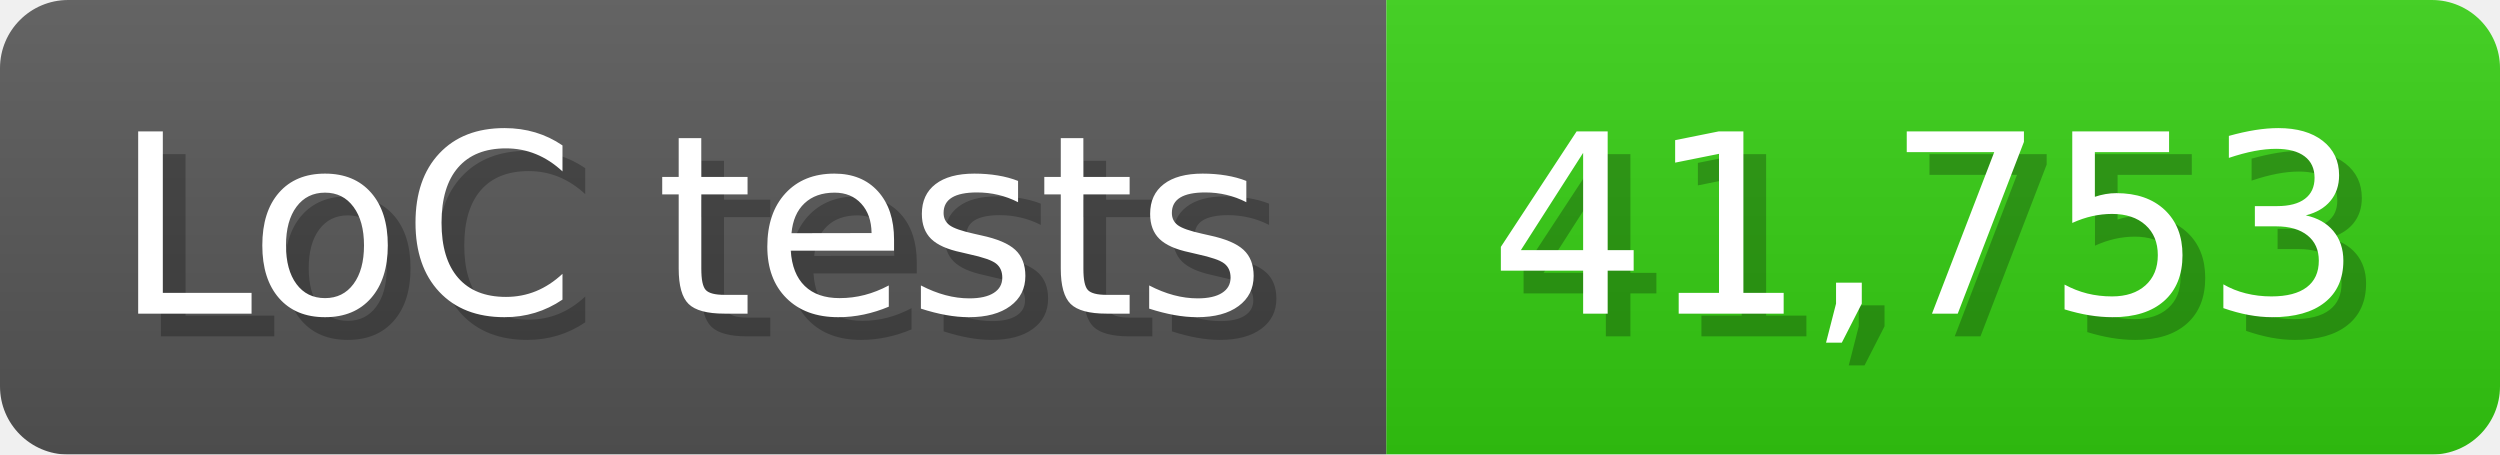
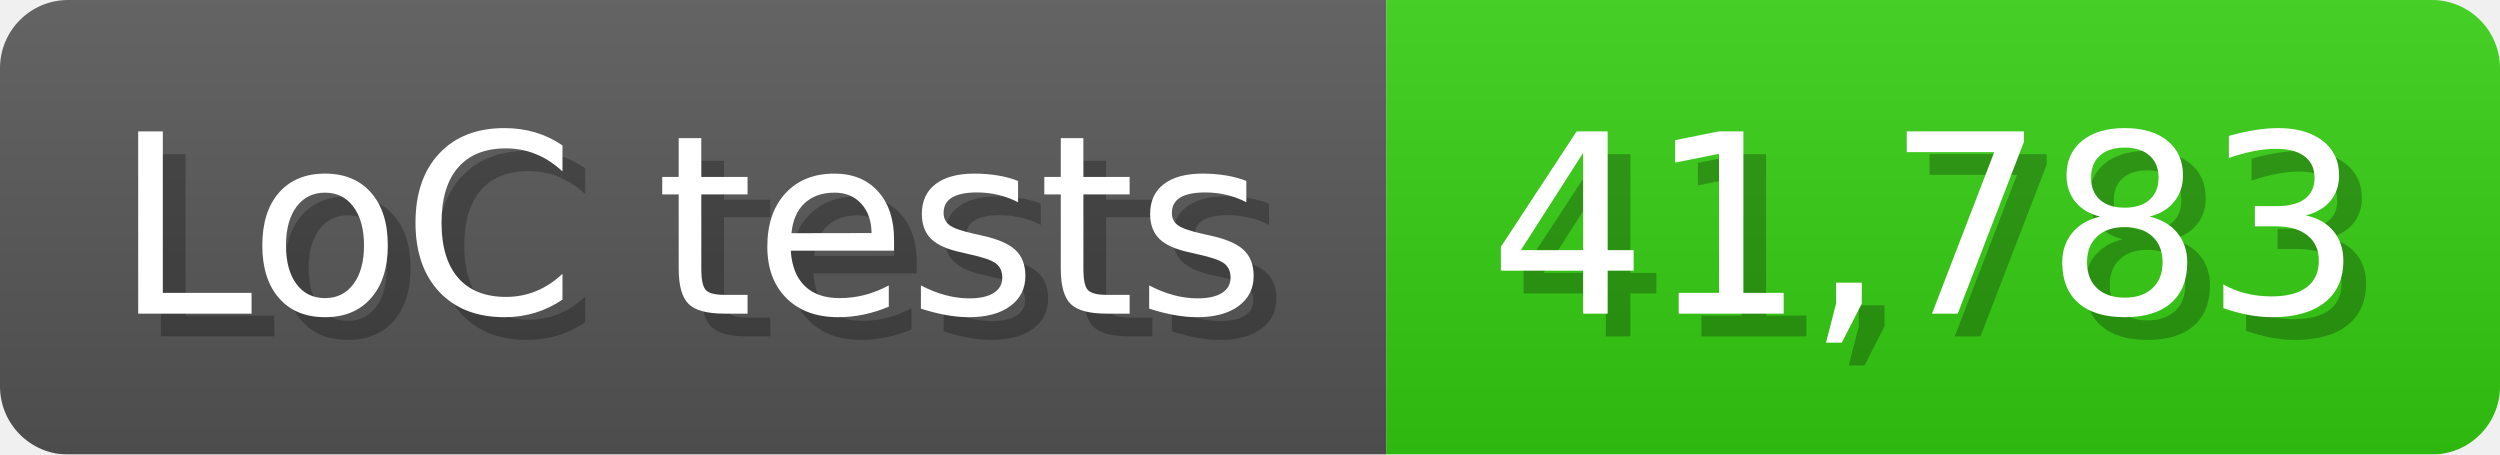
<svg xmlns="http://www.w3.org/2000/svg" width="110" height="20" viewBox="0 0 1100 200">
  <linearGradient id="a" x2="0" y2="100%">
    <stop offset="0" stop-opacity=".1" stop-color="#EEE" />
    <stop offset="1" stop-opacity=".1" />
  </linearGradient>
  <mask id="m">
    <rect width="1100" height="200" rx="30" fill="#FFF" />
  </mask>
  <g mask="url(#m)">
    <rect width="610" height="200" fill="#555" />
    <rect width="490" height="200" fill="#3C1" x="610" />
    <rect width="1100" height="200" fill="url(#a)" />
  </g>
  <g fill="#fff" text-anchor="start" font-family="Verdana,DejaVu Sans,sans-serif" font-size="110">
    <text x="60" y="148" textLength="510" fill="#000" opacity="0.25">LoC tests</text>
    <text x="50" y="138" textLength="510">LoC tests</text>
-     <text x="665" y="148" textLength="390" fill="#000" opacity="0.25">41,753</text>
-     <text x="655" y="138" textLength="390">41,753</text>
+     <text x="665" y="148" textLength="390" fill="#000" opacity="0.25">41,783</text>
+     <text x="655" y="138" textLength="390">41,783</text>
  </g>
</svg>
